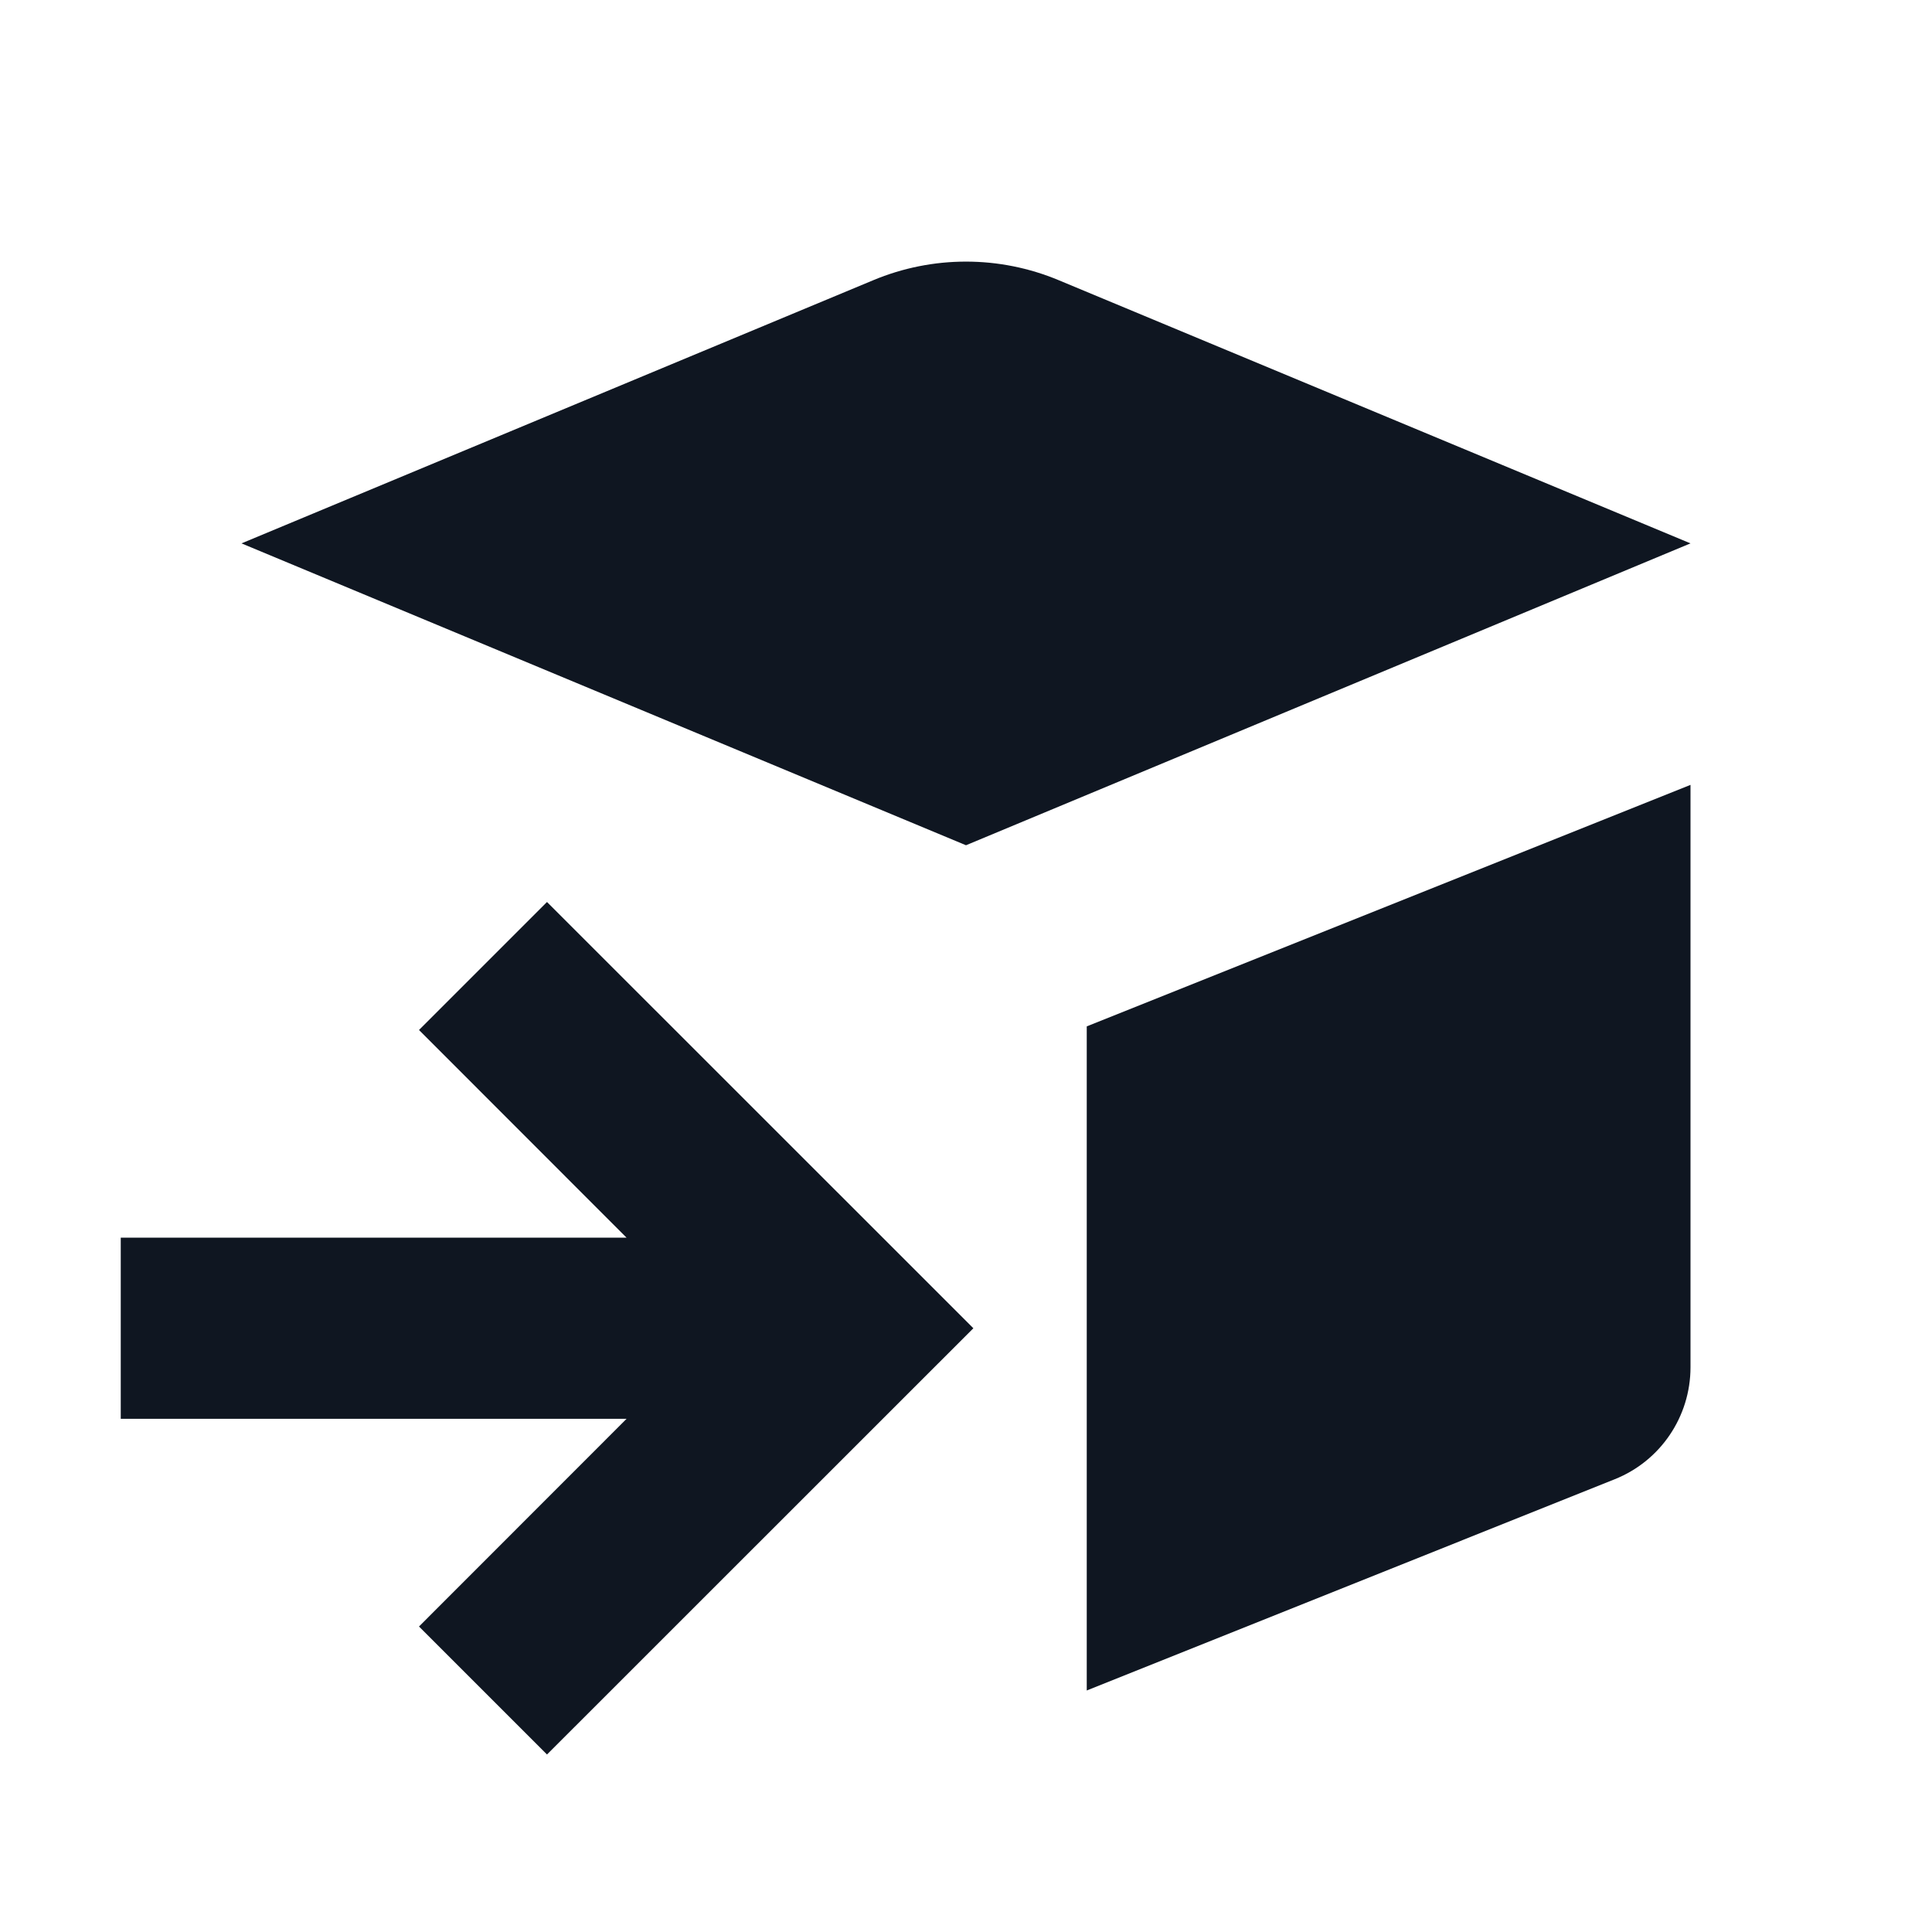
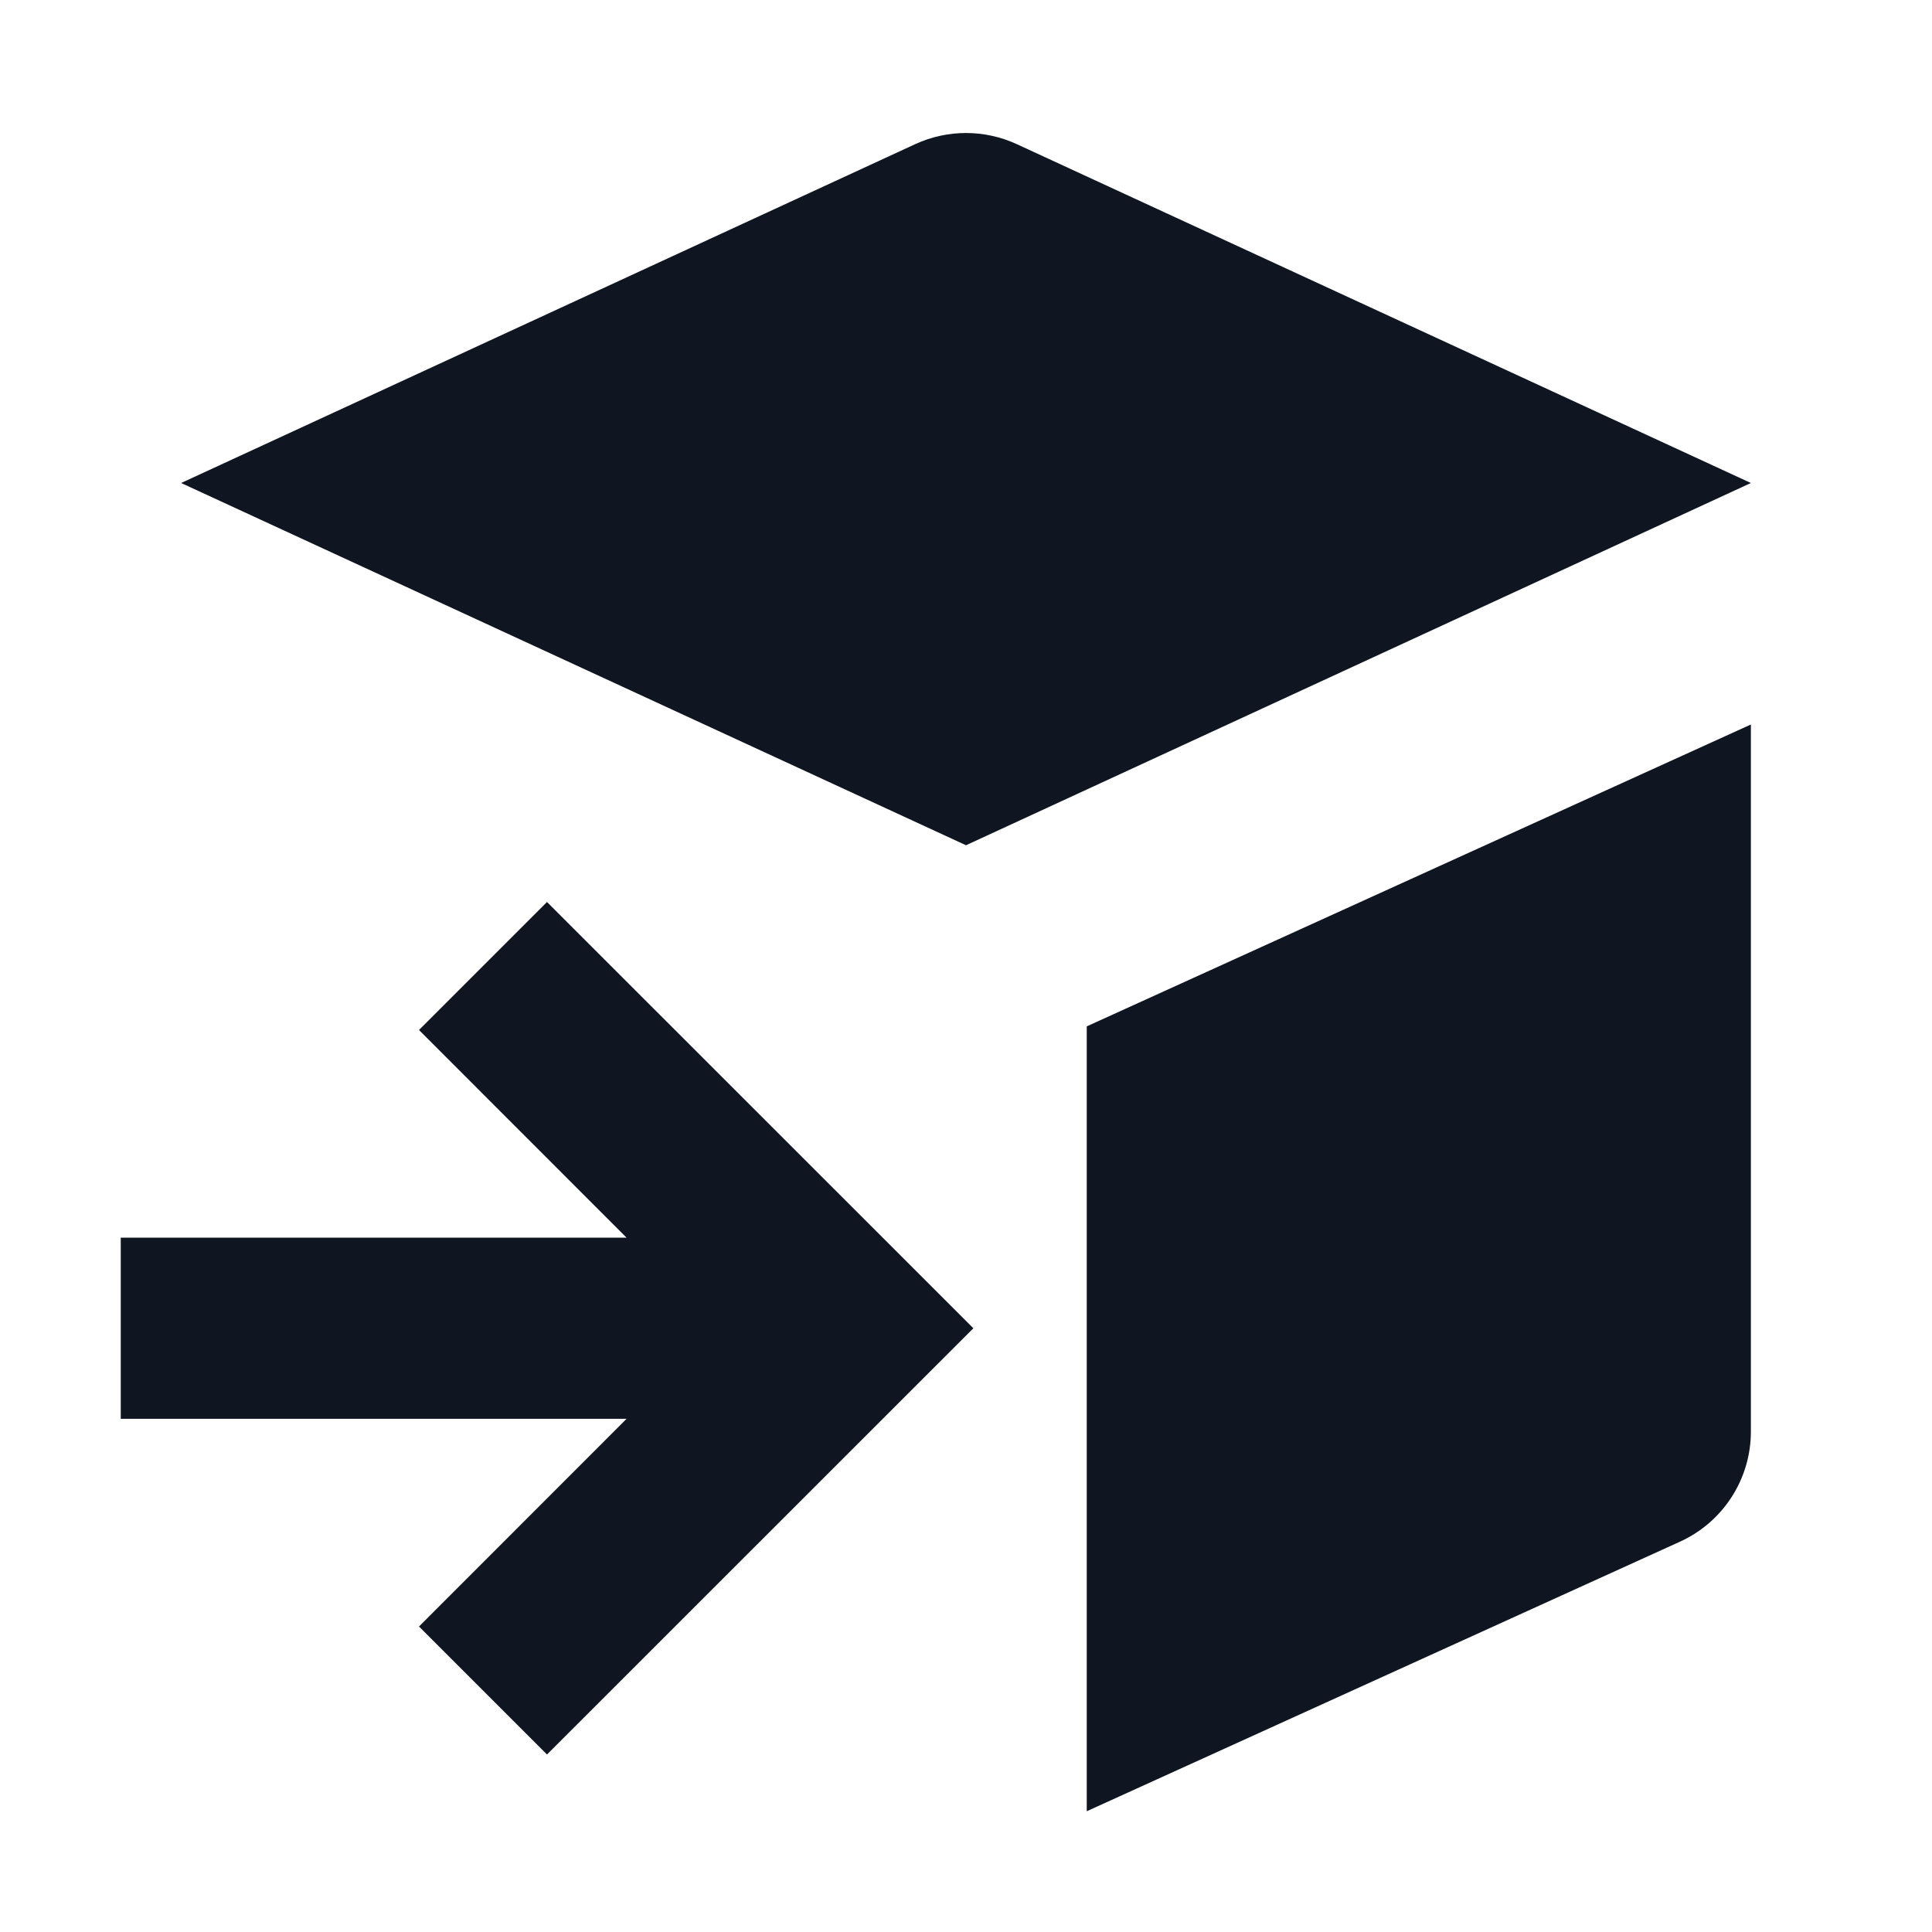
<svg xmlns="http://www.w3.org/2000/svg" width="16" height="16" viewBox="0 0 16 16" fill="none">
-   <path d="M5.189 11.75L3.47 13.47L4.53 14.53L8.061 11L4.53 7.47L3.47 8.53L5.189 10.25L1 10.25L1 11.75L5.189 11.75Z" fill="#0F1621" />
-   <path d="M14 4.5L8 7L2 4.5L7.231 2.321C7.723 2.115 8.277 2.115 8.769 2.321L14 4.5Z" fill="#0F1621" />
-   <path d="M9 8.5V14L13.371 12.251C13.751 12.1 14 11.732 14 11.323V6.5L9 8.5Z" fill="#0F1621" />
+   <path d="M14.5 4L8 7L1.5 4L7.581 1.193C7.847 1.071 8.153 1.071 8.419 1.193L14.5 4Z" fill="#0F1621" />
+   <path d="M9 8.5L14.5 6V11.856C14.5 12.248 14.271 12.604 13.914 12.767L9 15V8.5Z" fill="#0F1621" />
+   <path d="M5.189 11.75L1 11.75V10.25L5.189 10.25L3.47 8.53L4.53 7.47L8.061 11L4.53 14.53L3.47 13.47L5.189 11.75Z" fill="#0F1621" />
</svg>
